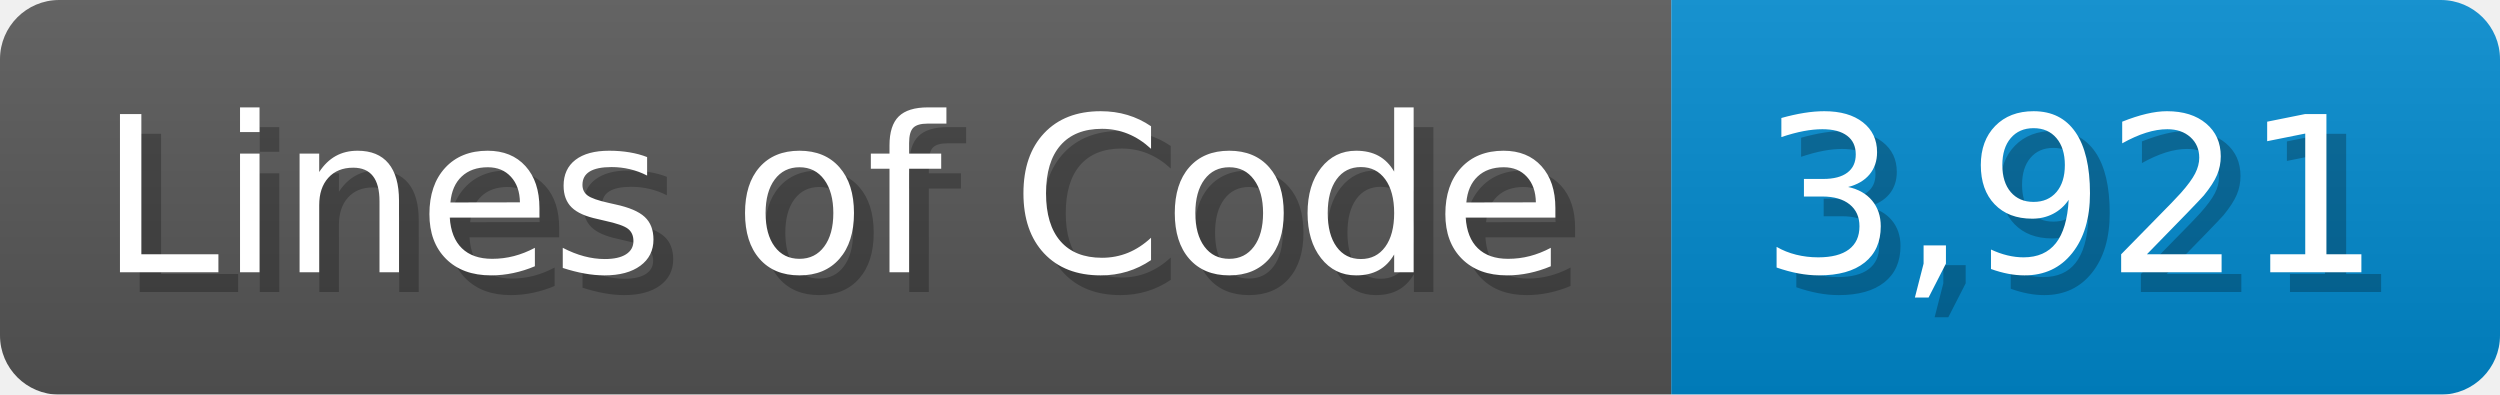
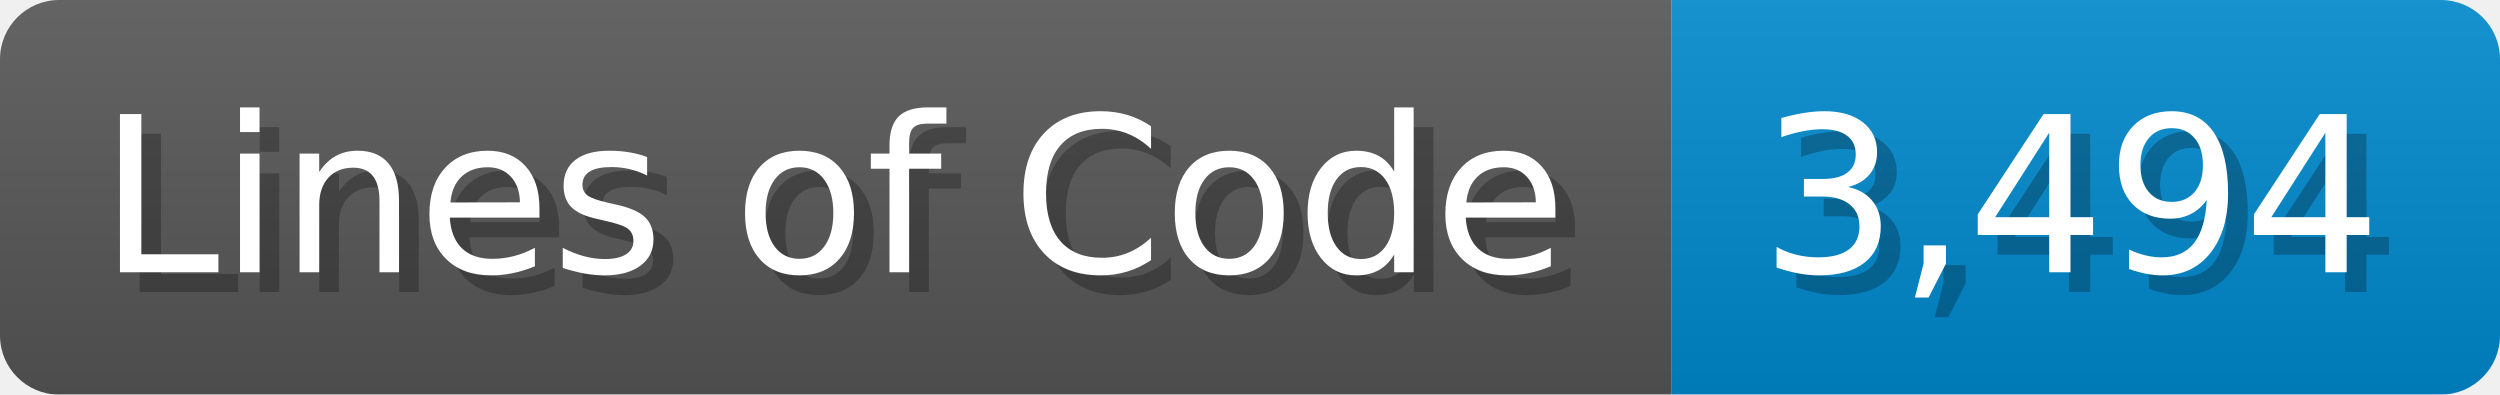
<svg xmlns="http://www.w3.org/2000/svg" width="126.7" height="20" viewBox="0 0 1267 200">
  <linearGradient id="a" x2="0" y2="100%">
    <stop offset="0" stop-opacity=".1" stop-color="#EEE" />
    <stop offset="1" stop-opacity=".1" />
  </linearGradient>
  <mask id="m">
    <rect width="1267" height="200" rx="30" fill="#FFF" />
  </mask>
  <g mask="url(#m)">
    <rect width="847" height="200" fill="#555" />
    <rect width="420" height="200" fill="#08C" x="847" />
    <rect width="1267" height="200" fill="url(#a)" />
  </g>
  <g fill="#fff" text-anchor="start" font-family="Verdana,DejaVu Sans,sans-serif" font-size="110">
    <text x="60" y="148" textLength="747" fill="#000" opacity="0.25">Lines of Code</text>
    <text x="50" y="138" textLength="747">Lines of Code</text>
-     <text x="902" y="148" textLength="320" fill="#000" opacity="0.25">3,921</text>
-     <text x="892" y="138" textLength="320">3,921</text>
+     <text x="902" y="148" textLength="320" fill="#000" opacity="0.25">3,494</text>
+     <text x="892" y="138" textLength="320">3,494</text>
  </g>
</svg>
